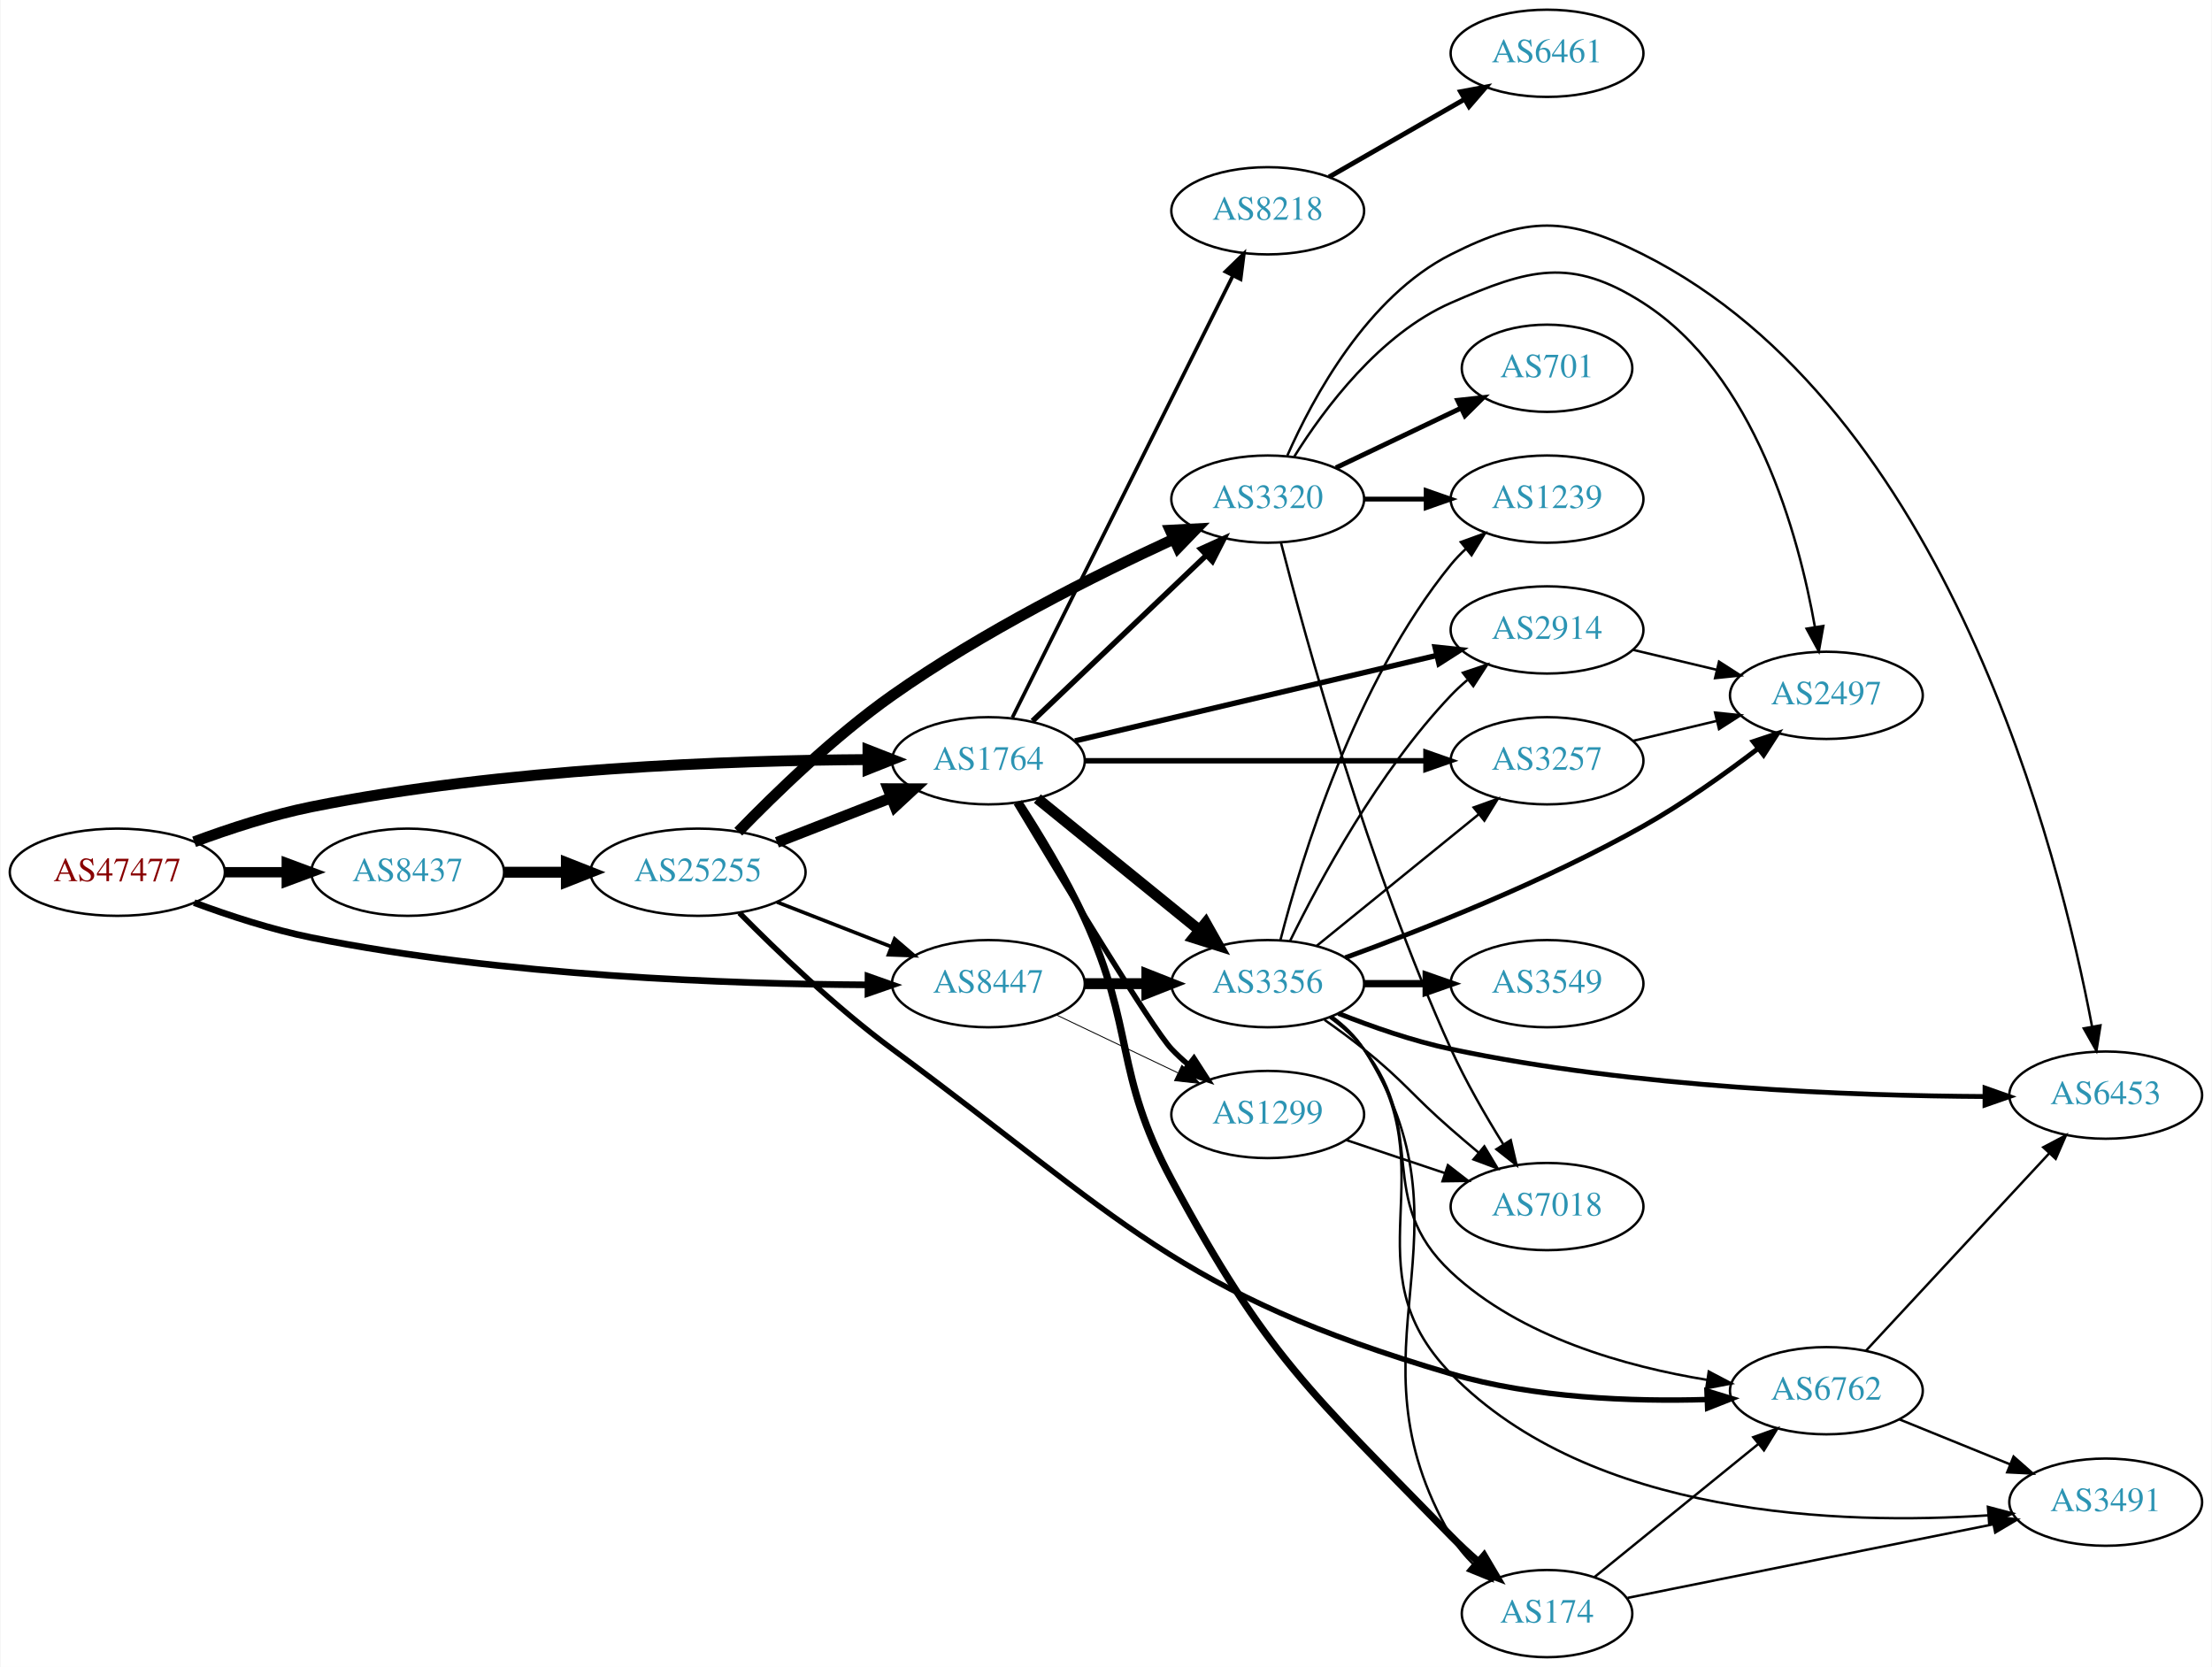
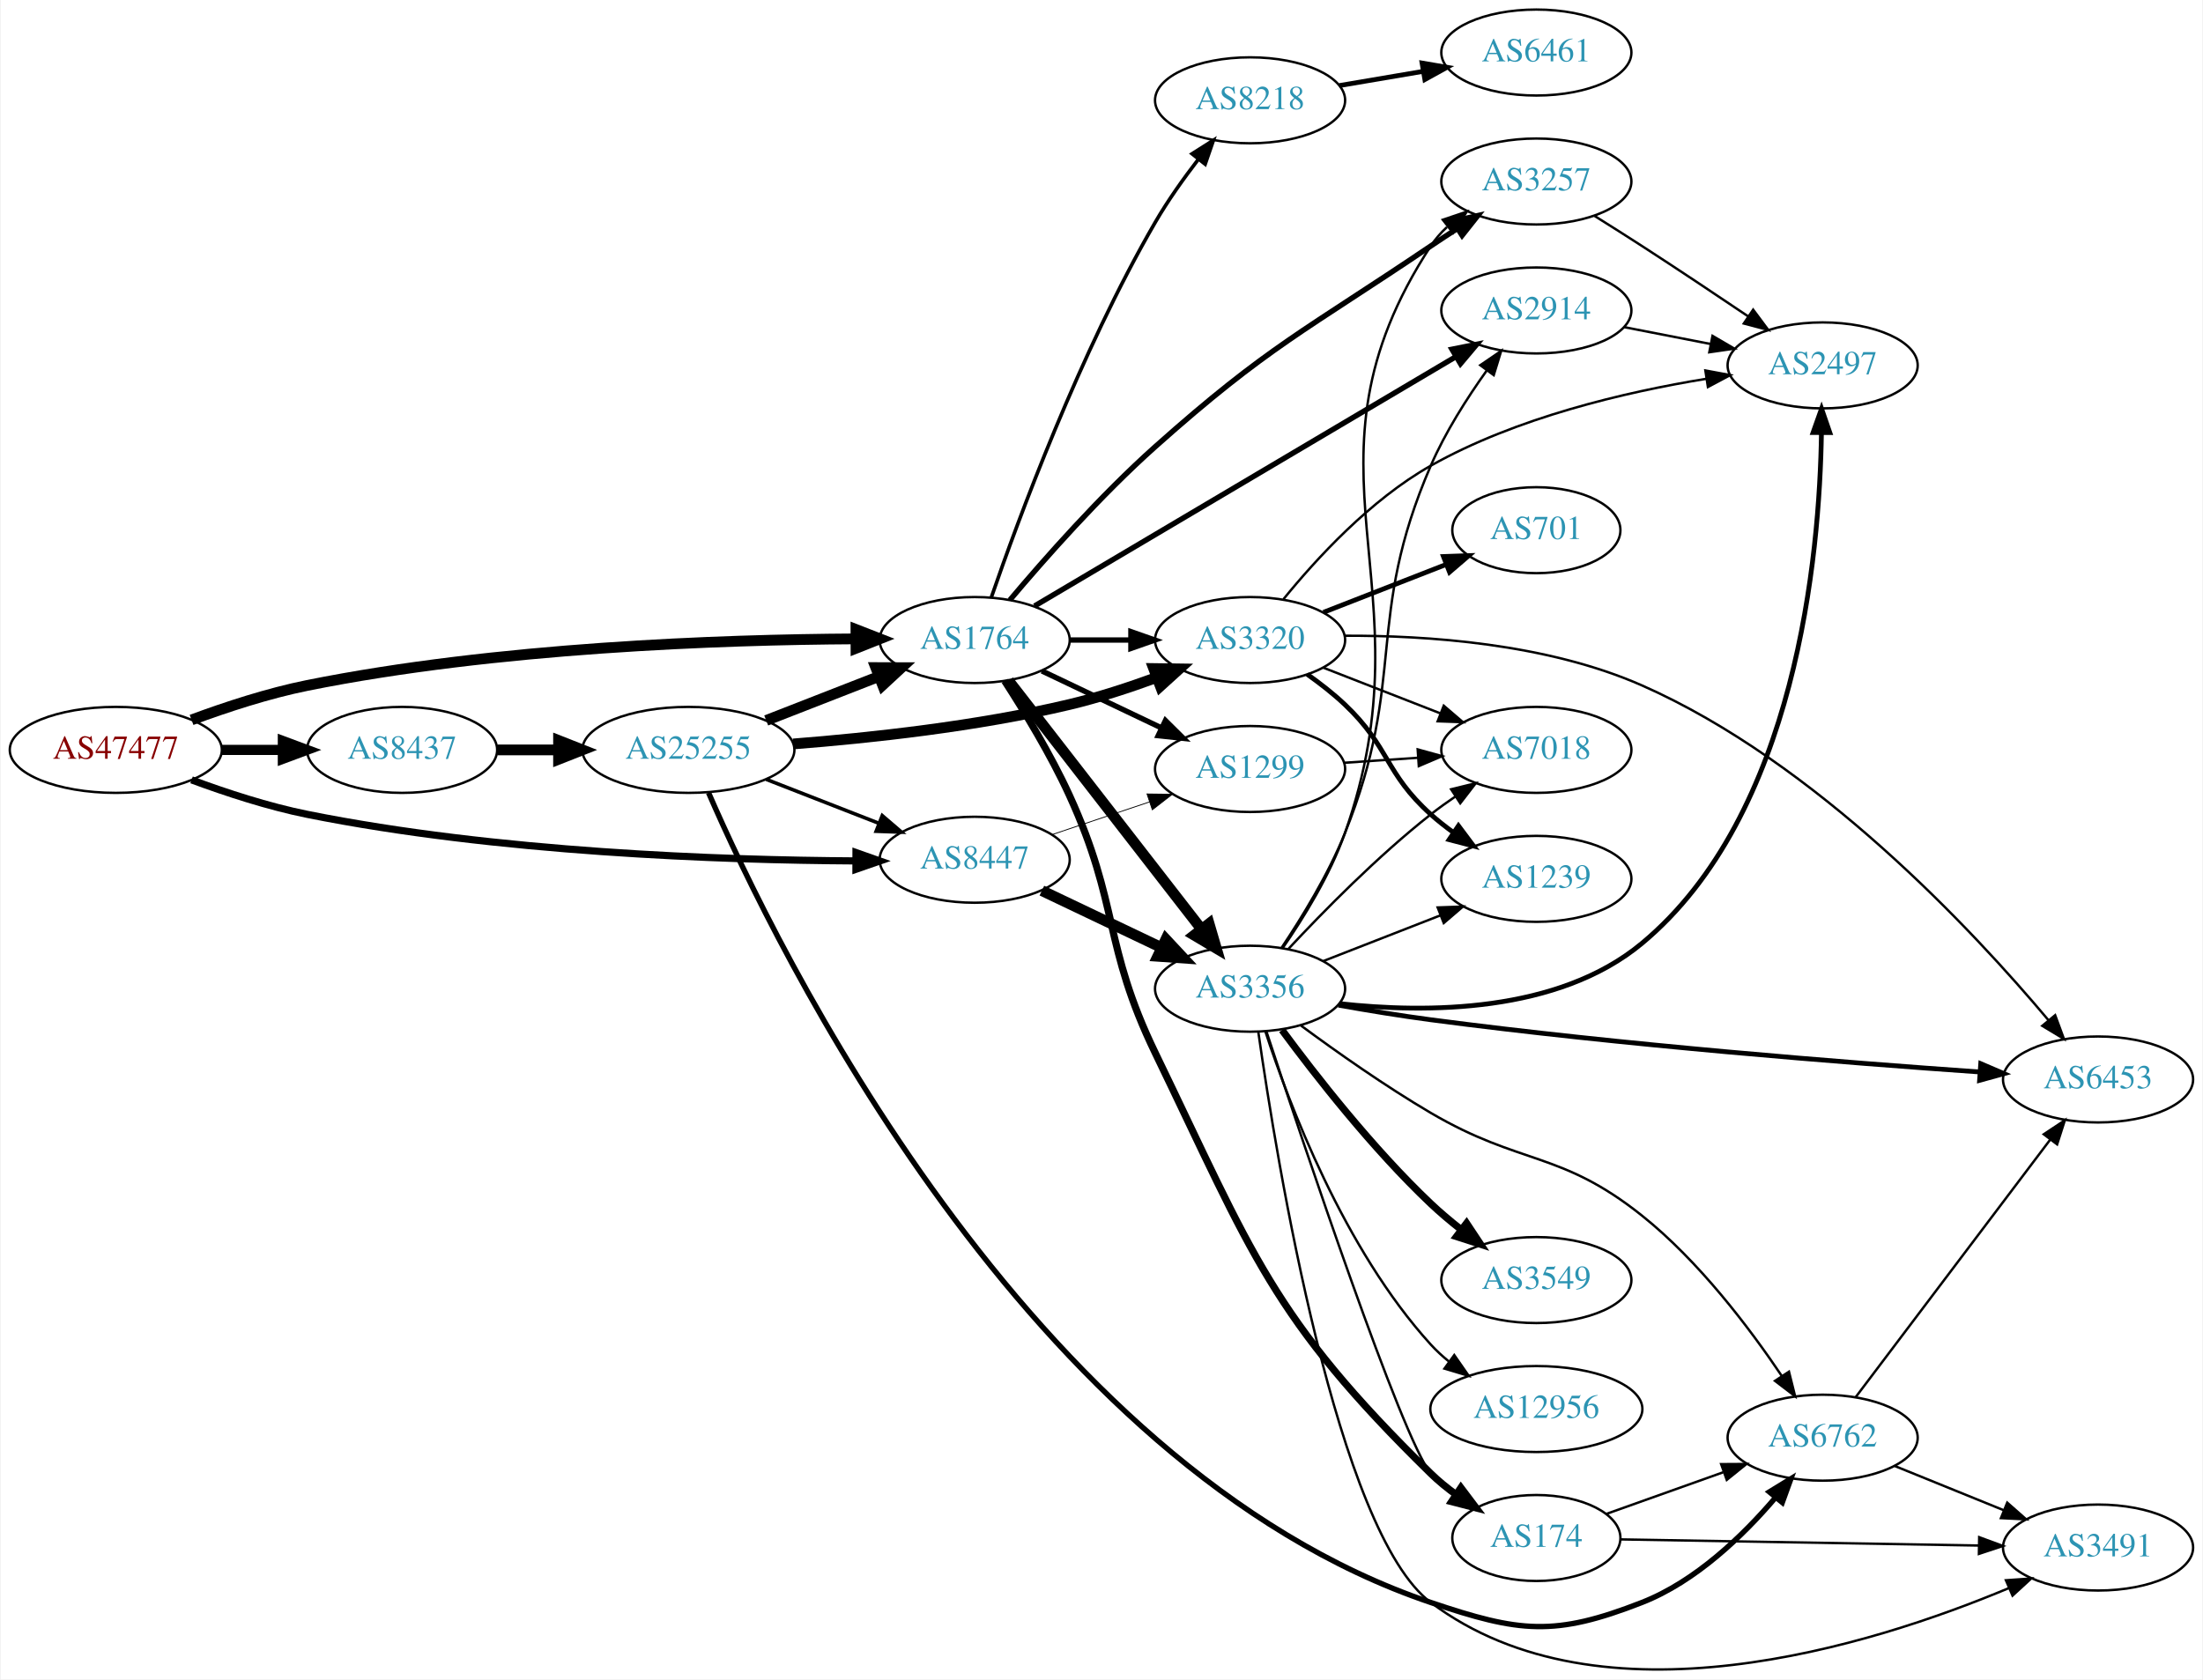
- <svg xmlns="http://www.w3.org/2000/svg" xmlns:xlink="http://www.w3.org/1999/xlink" width="913pt" height="688pt" viewBox="0.00 0.00 912.54 688.00">
-   <g id="graph0" class="graph" transform="scale(1 1) rotate(0) translate(4 684)">
-     <polygon fill="white" stroke="none" points="-4,4 -4,-684 908.542,-684 908.542,4 -4,4" />
+ <svg xmlns="http://www.w3.org/2000/svg" xmlns:xlink="http://www.w3.org/1999/xlink" width="922pt" height="703pt" viewBox="0.00 0.00 921.64 703.16">
+   <g id="graph0" class="graph" transform="scale(1 1) rotate(0) translate(4 699.16)">
+     <polygon fill="white" stroke="none" points="-4,4 -4,-699.16 917.641,-699.16 917.641,4 -4,4" />
    <g id="node1" class="node">
      <g id="a_node1">
        <a xlink:href="/asn/47477" xlink:title="AS47477 ~ REWEA-AS [AT]">
-           <ellipse fill="#ffffff" stroke="black" cx="44.196" cy="-324" rx="44.393" ry="18" />
-           <text text-anchor="middle" x="44.196" y="-320.3" font-family="Times,serif" font-size="14.00" fill="#880000">AS47477</text>
+           <ellipse fill="#ffffff" stroke="black" cx="44.196" cy="-385.16" rx="44.393" ry="18" />
+           <text text-anchor="middle" x="44.196" y="-381.46" font-family="Times,serif" font-size="14.00" fill="#880000">AS47477</text>
        </a>
      </g>
    </g>
    <g id="node2" class="node">
      <g id="a_node2">
        <a xlink:href="/asn/1764" xlink:title="AS1764 ~ NEXTLAYER-AS [AT]">
-           <ellipse fill="#ffffff" stroke="black" cx="403.724" cy="-370" rx="39.794" ry="18" />
-           <text text-anchor="middle" x="403.724" y="-366.3" font-family="Times,serif" font-size="14.00" fill="#2c94b3">AS1764</text>
+           <ellipse fill="#ffffff" stroke="black" cx="403.724" cy="-431.16" rx="39.794" ry="18" />
+           <text text-anchor="middle" x="403.724" y="-427.46" font-family="Times,serif" font-size="14.00" fill="#2c94b3">AS1764</text>
        </a>
      </g>
    </g>
    <g id="edge1" class="edge">
-       <path fill="none" stroke="black" stroke-width="4.5" d="M75.901,-336.554C90.369,-341.925 108.014,-347.708 124.392,-351 203.573,-366.916 297.695,-370.159 353.697,-370.486" />
-       <polygon fill="black" stroke="black" stroke-width="4.5" points="354.025,-374.424 364.036,-370.515 354.047,-366.549 354.025,-374.424" />
+       <path fill="none" stroke="black" stroke-width="4.5" d="M75.901,-397.714C90.369,-403.085 108.014,-408.868 124.392,-412.16 203.573,-428.076 297.695,-431.319 353.697,-431.646" />
+       <polygon fill="black" stroke="black" stroke-width="4.5" points="354.025,-435.584 364.036,-431.675 354.047,-427.709 354.025,-435.584" />
    </g>
    <g id="node3" class="node">
      <g id="a_node3">
        <a xlink:href="/asn/8437" xlink:title="AS8437 ~ Hutchison Drei Austria GmbH [AT]">
-           <ellipse fill="#ffffff" stroke="black" cx="164.039" cy="-324" rx="39.794" ry="18" />
-           <text text-anchor="middle" x="164.039" y="-320.3" font-family="Times,serif" font-size="14.00" fill="#2c94b3">AS8437</text>
+           <ellipse fill="#ffffff" stroke="black" cx="164.039" cy="-385.16" rx="39.794" ry="18" />
+           <text text-anchor="middle" x="164.039" y="-381.46" font-family="Times,serif" font-size="14.00" fill="#2c94b3">AS8437</text>
        </a>
      </g>
    </g>
    <g id="edge2" class="edge">
-       <path fill="none" stroke="black" stroke-width="4.25" d="M88.407,-324C96.72,-324 105.482,-324 113.965,-324" />
-       <polygon fill="black" stroke="black" stroke-width="4.25" points="114.123,-327.719 124.123,-324 114.123,-320.281 114.123,-327.719" />
+       <path fill="none" stroke="black" stroke-width="4.25" d="M88.407,-385.16C96.72,-385.16 105.482,-385.16 113.965,-385.16" />
+       <polygon fill="black" stroke="black" stroke-width="4.25" points="114.123,-388.879 124.123,-385.16 114.123,-381.442 114.123,-388.879" />
    </g>
    <g id="node4" class="node">
      <g id="a_node4">
        <a xlink:href="/asn/8447" xlink:title="AS8447 ~ A1 Telekom Austria AG [AT]">
-           <ellipse fill="#ffffff" stroke="black" cx="403.724" cy="-278" rx="39.794" ry="18" />
-           <text text-anchor="middle" x="403.724" y="-274.3" font-family="Times,serif" font-size="14.00" fill="#2c94b3">AS8447</text>
+           <ellipse fill="#ffffff" stroke="black" cx="403.724" cy="-339.16" rx="39.794" ry="18" />
+           <text text-anchor="middle" x="403.724" y="-335.46" font-family="Times,serif" font-size="14.00" fill="#2c94b3">AS8447</text>
        </a>
      </g>
    </g>
    <g id="edge3" class="edge">
-       <path fill="none" stroke="black" stroke-width="2.75" d="M75.901,-311.446C90.369,-306.075 108.014,-300.292 124.392,-297 203.573,-281.084 297.695,-277.841 353.697,-277.514" />
-       <polygon fill="black" stroke="black" stroke-width="2.75" points="354.046,-281.014 364.036,-277.485 354.026,-274.014 354.046,-281.014" />
+       <path fill="none" stroke="black" stroke-width="3" d="M75.901,-372.607C90.369,-367.235 108.014,-361.452 124.392,-358.16 203.573,-342.244 297.695,-339.001 353.697,-338.675" />
+       <polygon fill="black" stroke="black" stroke-width="3" points="354.046,-342.174 364.036,-338.645 354.026,-335.174 354.046,-342.174" />
    </g>
    <g id="node5" class="node">
      <g id="a_node5">
-         <a xlink:href="/asn/174" xlink:title="AS174 ~ Cogent Communications [US]">
-           <ellipse fill="#ffffff" stroke="black" cx="634.31" cy="-18" rx="35.194" ry="18" />
-           <text text-anchor="middle" x="634.31" y="-14.3" font-family="Times,serif" font-size="14.00" fill="#2c94b3">AS174</text>
+         <a xlink:href="/asn/8218" xlink:title="AS8218 ~ legacy Neotelecoms [FR]">
+           <ellipse fill="#ffffff" stroke="black" cx="519.017" cy="-657.16" rx="39.794" ry="18" />
+           <text text-anchor="middle" x="519.017" y="-653.46" font-family="Times,serif" font-size="14.00" fill="#2c94b3">AS8218</text>
        </a>
      </g>
    </g>
    <g id="edge4" class="edge">
-       <path fill="none" stroke="black" stroke-width="3" d="M416.275,-352.896C424.572,-340.098 435.614,-321.953 443.37,-305 464.42,-258.99 455.406,-241.561 479.37,-197 518.697,-123.873 536.734,-109.484 594.663,-50 598.127,-46.443 601.965,-42.883 605.838,-39.499" />
-       <polygon fill="black" stroke="black" stroke-width="3" points="608.333,-41.973 613.728,-32.854 603.825,-36.618 608.333,-41.973" />
+       <path fill="none" stroke="black" stroke-width="1.5" d="M410.681,-448.978C421.874,-481.406 447.788,-551.737 479.37,-606.16 484.585,-615.146 491.146,-624.372 497.375,-632.464" />
+       <polygon fill="black" stroke="black" stroke-width="1.5" points="494.727,-634.757 503.676,-640.429 500.217,-630.414 494.727,-634.757" />
    </g>
    <g id="node6" class="node">
      <g id="a_node6">
-         <a xlink:href="/asn/3356" xlink:title="AS3356 ~ Level 3 Parent, LLC [US]">
-           <ellipse fill="#ffffff" stroke="black" cx="519.017" cy="-278" rx="39.794" ry="18" />
-           <text text-anchor="middle" x="519.017" y="-274.3" font-family="Times,serif" font-size="14.00" fill="#2c94b3">AS3356</text>
+         <a xlink:href="/asn/1299" xlink:title="AS1299 ~ Telia Carrier [EU]">
+           <ellipse fill="#ffffff" stroke="black" cx="519.017" cy="-377.16" rx="39.794" ry="18" />
+           <text text-anchor="middle" x="519.017" y="-373.46" font-family="Times,serif" font-size="14.00" fill="#2c94b3">AS1299</text>
        </a>
      </g>
    </g>
    <g id="edge5" class="edge">
-       <path fill="none" stroke="black" stroke-width="4.5" d="M423.942,-354.393C442.334,-339.458 470.254,-316.786 490.904,-300.017" />
-       <polygon fill="black" stroke="black" stroke-width="4.5" points="493.423,-303.044 498.704,-293.683 488.459,-296.93 493.423,-303.044" />
+       <path fill="none" stroke="black" stroke-width="2.25" d="M431.86,-418.226C446.854,-411.079 465.675,-402.108 481.898,-394.376" />
+       <polygon fill="black" stroke="black" stroke-width="2.25" points="483.581,-397.451 491.102,-389.989 480.569,-391.132 483.581,-397.451" />
    </g>
    <g id="node7" class="node">
      <g id="a_node7">
-         <a xlink:href="/asn/2914" xlink:title="AS2914 ~ NTT America, Inc. [US]">
-           <ellipse fill="#ffffff" stroke="black" cx="634.31" cy="-424" rx="39.794" ry="18" />
-           <text text-anchor="middle" x="634.31" y="-420.3" font-family="Times,serif" font-size="14.00" fill="#2c94b3">AS2914</text>
+         <a xlink:href="/asn/3320" xlink:title="AS3320 ~ DTAG [DE]">
+           <ellipse fill="#ffffff" stroke="black" cx="519.017" cy="-431.16" rx="39.794" ry="18" />
+           <text text-anchor="middle" x="519.017" y="-427.46" font-family="Times,serif" font-size="14.00" fill="#2c94b3">AS3320</text>
        </a>
      </g>
    </g>
    <g id="edge6" class="edge">
-       <path fill="none" stroke="black" stroke-width="2.25" d="M439.441,-378.201C479.416,-387.645 545.174,-403.179 588.857,-413.499" />
-       <polygon fill="black" stroke="black" stroke-width="2.25" points="588.104,-416.917 598.641,-415.81 589.713,-410.105 588.104,-416.917" />
+       <path fill="none" stroke="black" stroke-width="2.25" d="M443.396,-431.16C451.599,-431.16 460.363,-431.16 468.895,-431.16" />
+       <polygon fill="black" stroke="black" stroke-width="2.25" points="469.134,-434.66 479.134,-431.16 469.134,-427.66 469.134,-434.66" />
    </g>
    <g id="node8" class="node">
      <g id="a_node8">
-         <a xlink:href="/asn/8218" xlink:title="AS8218 ~ legacy Neotelecoms [FR]">
-           <ellipse fill="#ffffff" stroke="black" cx="519.017" cy="-597" rx="39.794" ry="18" />
-           <text text-anchor="middle" x="519.017" y="-593.3" font-family="Times,serif" font-size="14.00" fill="#2c94b3">AS8218</text>
+         <a xlink:href="/asn/3257" xlink:title="AS3257 ~ GTT [DE]">
+           <ellipse fill="#ffffff" stroke="black" cx="638.859" cy="-623.16" rx="39.794" ry="18" />
+           <text text-anchor="middle" x="638.859" y="-619.46" font-family="Times,serif" font-size="14.00" fill="#2c94b3">AS3257</text>
        </a>
      </g>
    </g>
    <g id="edge7" class="edge">
-       <path fill="none" stroke="black" stroke-width="1.5" d="M413.614,-387.812C433.427,-427.512 481.302,-523.436 504.698,-570.314" />
-       <polygon fill="black" stroke="black" stroke-width="1.5" points="501.571,-571.886 509.168,-579.27 507.834,-568.76 501.571,-571.886" />
+       <path fill="none" stroke="black" stroke-width="2.25" d="M418.437,-447.882C432.786,-464.92 456.385,-491.676 479.37,-512.16 526.701,-554.341 542.129,-560.669 594.663,-596.16 598.208,-598.555 601.956,-601.009 605.703,-603.414" />
+       <polygon fill="black" stroke="black" stroke-width="2.25" points="604.028,-606.496 614.35,-608.887 607.772,-600.581 604.028,-606.496" />
    </g>
    <g id="node9" class="node">
      <g id="a_node9">
-         <a xlink:href="/asn/3320" xlink:title="AS3320 ~ DTAG [DE]">
-           <ellipse fill="#ffffff" stroke="black" cx="519.017" cy="-478" rx="39.794" ry="18" />
-           <text text-anchor="middle" x="519.017" y="-474.3" font-family="Times,serif" font-size="14.00" fill="#2c94b3">AS3320</text>
+         <a xlink:href="/asn/174" xlink:title="AS174 ~ Cogent Communications [US]">
+           <ellipse fill="#ffffff" stroke="black" cx="638.859" cy="-55.16" rx="35.194" ry="18" />
+           <text text-anchor="middle" x="638.859" y="-51.46" font-family="Times,serif" font-size="14.00" fill="#2c94b3">AS174</text>
        </a>
      </g>
    </g>
    <g id="edge8" class="edge">
-       <path fill="none" stroke="black" stroke-width="2.25" d="M421.931,-386.403C441.006,-404.587 471.926,-434.063 493.523,-454.651" />
-       <polygon fill="black" stroke="black" stroke-width="2.25" points="491.366,-457.43 501.019,-461.797 496.196,-452.363 491.366,-457.43" />
+       <path fill="none" stroke="black" stroke-width="3" d="M416.275,-414.056C424.572,-401.258 435.614,-383.113 443.37,-366.16 464.42,-320.15 457.324,-303.701 479.37,-258.16 520.115,-173.992 527.84,-147.575 594.663,-82.16 597.878,-79.013 601.522,-76.05 605.296,-73.323" />
+       <polygon fill="black" stroke="black" stroke-width="3" points="607.275,-76.21 613.652,-67.749 603.391,-70.386 607.275,-76.21" />
    </g>
    <g id="node10" class="node">
      <g id="a_node10">
-         <a xlink:href="/asn/3257" xlink:title="AS3257 ~ GTT [DE]">
-           <ellipse fill="#ffffff" stroke="black" cx="634.31" cy="-370" rx="39.794" ry="18" />
-           <text text-anchor="middle" x="634.31" y="-366.3" font-family="Times,serif" font-size="14.00" fill="#2c94b3">AS3257</text>
+         <a xlink:href="/asn/3356" xlink:title="AS3356 ~ Level 3 Parent, LLC [US]">
+           <ellipse fill="#ffffff" stroke="black" cx="519.017" cy="-285.16" rx="39.794" ry="18" />
+           <text text-anchor="middle" x="519.017" y="-281.46" font-family="Times,serif" font-size="14.00" fill="#2c94b3">AS3356</text>
        </a>
      </g>
    </g>
    <g id="edge9" class="edge">
-       <path fill="none" stroke="black" stroke-width="2.25" d="M443.5,-370C482.333,-370 542.216,-370 584.314,-370" />
-       <polygon fill="black" stroke="black" stroke-width="2.25" points="584.343,-373.5 594.343,-370 584.343,-366.5 584.343,-373.5" />
+       <path fill="none" stroke="black" stroke-width="4.5" d="M417.942,-414.126C437.811,-388.521 475.495,-339.958 498.523,-310.282" />
+       <polygon fill="black" stroke="black" stroke-width="4.5" points="501.863,-312.4 504.883,-302.086 495.642,-307.572 501.863,-312.4" />
    </g>
    <g id="node11" class="node">
      <g id="a_node11">
-         <a xlink:href="/asn/1299" xlink:title="AS1299 ~ Telia Carrier [EU]">
-           <ellipse fill="#ffffff" stroke="black" cx="519.017" cy="-224" rx="39.794" ry="18" />
-           <text text-anchor="middle" x="519.017" y="-220.3" font-family="Times,serif" font-size="14.00" fill="#2c94b3">AS1299</text>
+         <a xlink:href="/asn/2914" xlink:title="AS2914 ~ NTT America, Inc. [US]">
+           <ellipse fill="#ffffff" stroke="black" cx="638.859" cy="-569.16" rx="39.794" ry="18" />
+           <text text-anchor="middle" x="638.859" y="-565.46" font-family="Times,serif" font-size="14.00" fill="#2c94b3">AS2914</text>
        </a>
      </g>
    </g>
    <g id="edge10" class="edge">
-       <path fill="none" stroke="black" stroke-width="2.25" d="M415.164,-352.512C433.741,-321.526 471.342,-259.436 479.37,-251 481.433,-248.832 483.695,-246.733 486.057,-244.727" />
-       <polygon fill="black" stroke="black" stroke-width="2.25" points="488.58,-247.199 494.33,-238.3 484.286,-241.671 488.58,-247.199" />
+       <path fill="none" stroke="black" stroke-width="2.25" d="M428.795,-445.409C470.874,-470.317 557.832,-521.79 605.263,-549.866" />
+       <polygon fill="black" stroke="black" stroke-width="2.25" points="603.53,-552.907 613.919,-554.989 607.096,-546.883 603.53,-552.907" />
+     </g>
+     <g id="node22" class="node">
+       <g id="a_node22">
+         <a xlink:href="/asn/25255" xlink:title="AS25255 ~ ==&gt; TELE2 AUSTRIA &lt;== [AT]">
+           <ellipse fill="#ffffff" stroke="black" cx="283.881" cy="-385.16" rx="44.393" ry="18" />
+           <text text-anchor="middle" x="283.881" y="-381.46" font-family="Times,serif" font-size="14.00" fill="#2c94b3">AS25255</text>
+         </a>
+       </g>
+     </g>
+     <g id="edge33" class="edge">
+       <path fill="none" stroke="black" stroke-width="4.5" d="M203.951,-385.16C212.054,-385.16 220.729,-385.16 229.255,-385.16" />
+       <polygon fill="black" stroke="black" stroke-width="4.5" points="229.533,-389.098 239.533,-385.16 229.533,-381.223 229.533,-389.098" />
+     </g>
+     <g id="edge41" class="edge">
+       <path fill="none" stroke="black" stroke-width="0.346" d="M435.981,-349.645C448.63,-353.887 463.409,-358.844 476.911,-363.373" />
+       <polygon fill="black" stroke="black" stroke-width="0.346" points="475.874,-366.717 486.468,-366.578 478.1,-360.08 475.874,-366.717" />
+     </g>
+     <g id="edge40" class="edge">
+       <path fill="none" stroke="black" stroke-width="4.5" d="M431.86,-326.226C446.854,-319.079 465.675,-310.108 481.898,-302.376" />
+       <polygon fill="black" stroke="black" stroke-width="4.5" points="483.769,-305.846 491.102,-297.989 480.38,-298.737 483.769,-305.846" />
+     </g>
+     <g id="node12" class="node">
+       <g id="a_node12">
+         <a xlink:href="/asn/6461" xlink:title="AS6461 ~ Zayo Bandwidth [US]">
+           <ellipse fill="#ffffff" stroke="black" cx="638.859" cy="-677.16" rx="39.794" ry="18" />
+           <text text-anchor="middle" x="638.859" y="-673.46" font-family="Times,serif" font-size="14.00" fill="#2c94b3">AS6461</text>
+         </a>
+       </g>
+     </g>
+     <g id="edge11" class="edge">
+       <path fill="none" stroke="black" stroke-width="2" d="M556.335,-663.324C567.424,-665.206 579.771,-667.302 591.434,-669.281" />
+       <polygon fill="black" stroke="black" stroke-width="2" points="591.013,-672.76 601.458,-670.982 592.185,-665.858 591.013,-672.76" />
+     </g>
+     <g id="node13" class="node">
+       <g id="a_node13">
+         <a xlink:href="/asn/7018" xlink:title="AS7018 ~ AT&amp;T Services, Inc. [US]">
+           <ellipse fill="#ffffff" stroke="black" cx="638.859" cy="-385.16" rx="39.794" ry="18" />
+           <text text-anchor="middle" x="638.859" y="-381.46" font-family="Times,serif" font-size="14.00" fill="#2c94b3">AS7018</text>
+         </a>
+       </g>
+     </g>
+     <g id="edge12" class="edge">
+       <path fill="none" stroke="black" d="M558.277,-379.758C568.156,-380.428 578.923,-381.159 589.253,-381.861" />
+       <polygon fill="black" stroke="black" points="589.174,-385.363 599.388,-382.549 589.648,-378.379 589.174,-385.363" />
+     </g>
+     <g id="edge17" class="edge">
+       <path fill="none" stroke="black" d="M549.753,-419.553C564.547,-413.778 582.624,-406.721 598.546,-400.506" />
+       <polygon fill="black" stroke="black" points="600.089,-403.661 608.132,-396.764 597.544,-397.14 600.089,-403.661" />
+     </g>
+     <g id="node14" class="node">
+       <g id="a_node14">
+         <a xlink:href="/asn/2497" xlink:title="AS2497 ~ Internet Initiative Japan Inc. [JP]">
+           <ellipse fill="#ffffff" stroke="black" cx="758.702" cy="-546.16" rx="39.794" ry="18" />
+           <text text-anchor="middle" x="758.702" y="-542.46" font-family="Times,serif" font-size="14.00" fill="#2c94b3">AS2497</text>
+         </a>
+       </g>
+     </g>
+     <g id="edge18" class="edge">
+       <path fill="none" stroke="black" d="M532.976,-448.251C546.555,-464.966 569.397,-489.921 594.663,-504.16 630.432,-524.318 676.036,-535 709.911,-540.535" />
+       <polygon fill="black" stroke="black" points="709.608,-544.03 720.024,-542.093 710.673,-537.111 709.608,-544.03" />
+     </g>
+     <g id="node15" class="node">
+       <g id="a_node15">
+         <a xlink:href="/asn/701" xlink:title="AS701 ~ UUNET [US]">
+           <ellipse fill="#ffffff" stroke="black" cx="638.859" cy="-477.16" rx="35.194" ry="18" />
+           <text text-anchor="middle" x="638.859" y="-473.46" font-family="Times,serif" font-size="14.00" fill="#2c94b3">AS701</text>
+         </a>
+       </g>
+     </g>
+     <g id="edge14" class="edge">
+       <path fill="none" stroke="black" stroke-width="2" d="M549.753,-442.768C565.371,-448.864 584.647,-456.389 601.184,-462.844" />
+       <polygon fill="black" stroke="black" stroke-width="2" points="599.967,-466.126 610.555,-466.502 602.513,-459.605 599.967,-466.126" />
+     </g>
+     <g id="node16" class="node">
+       <g id="a_node16">
+         <a xlink:href="/asn/1239" xlink:title="AS1239 ~ Sprint [US]">
+           <ellipse fill="#ffffff" stroke="black" cx="638.859" cy="-331.16" rx="39.794" ry="18" />
+           <text text-anchor="middle" x="638.859" y="-327.46" font-family="Times,serif" font-size="14.00" fill="#2c94b3">AS1239</text>
+         </a>
+       </g>
+     </g>
+     <g id="edge15" class="edge">
+       <path fill="none" stroke="black" stroke-width="2" d="M542.959,-416.807C548.353,-412.988 553.909,-408.663 558.663,-404.16 577.511,-386.308 575.364,-375.525 594.663,-358.16 597.611,-355.508 600.852,-352.956 604.192,-350.551" />
+       <polygon fill="black" stroke="black" stroke-width="2" points="606.247,-353.387 612.591,-344.902 602.34,-347.579 606.247,-353.387" />
+     </g>
+     <g id="node17" class="node">
+       <g id="a_node17">
+         <a xlink:href="/asn/6453" xlink:title="AS6453 ~ TATA COMMUNICATIONS (AMERICA) INC [US]">
+           <ellipse fill="#ffffff" stroke="black" cx="873.995" cy="-247.16" rx="39.794" ry="18" />
+           <text text-anchor="middle" x="873.995" y="-243.46" font-family="Times,serif" font-size="14.00" fill="#2c94b3">AS6453</text>
+         </a>
+       </g>
+     </g>
+     <g id="edge16" class="edge">
+       <path fill="none" stroke="black" d="M558.586,-432.958C592.722,-433.113 643.167,-429.765 683.055,-412.16 756.058,-379.941 821.594,-309.682 853.145,-272.081" />
+       <polygon fill="black" stroke="black" points="856.035,-274.078 859.708,-264.14 850.639,-269.618 856.035,-274.078" />
+     </g>
+     <g id="edge13" class="edge">
+       <path fill="none" stroke="black" d="M663.259,-608.721C669.7,-604.696 676.67,-600.293 683.055,-596.16 697.772,-586.636 713.953,-575.838 727.477,-566.72" />
+       <polygon fill="black" stroke="black" points="729.613,-569.501 735.938,-561.001 725.693,-563.701 729.613,-569.501" />
+     </g>
+     <g id="node18" class="node">
+       <g id="a_node18">
+         <a xlink:href="/asn/6762" xlink:title="AS6762 ~ TELECOM ITALIA SPARKLE S.p.A. [IT]">
+           <ellipse fill="#ffffff" stroke="black" cx="758.702" cy="-97.16" rx="39.794" ry="18" />
+           <text text-anchor="middle" x="758.702" y="-93.46" font-family="Times,serif" font-size="14.00" fill="#2c94b3">AS6762</text>
+         </a>
+       </g>
+     </g>
+     <g id="edge19" class="edge">
+       <path fill="none" stroke="black" d="M668.086,-65.22C682.746,-70.446 700.925,-76.925 717.07,-82.679" />
+       <polygon fill="black" stroke="black" points="716.215,-86.09 726.81,-86.15 718.565,-79.496 716.215,-86.09" />
+     </g>
+     <g id="node19" class="node">
+       <g id="a_node19">
+         <a xlink:href="/asn/3491" xlink:title="AS3491 ~ PCCW Global, Inc. [US]">
+           <ellipse fill="#ffffff" stroke="black" cx="873.995" cy="-51.16" rx="39.794" ry="18" />
+           <text text-anchor="middle" x="873.995" y="-47.46" font-family="Times,serif" font-size="14.00" fill="#2c94b3">AS3491</text>
+         </a>
+       </g>
+     </g>
+     <g id="edge20" class="edge">
+       <path fill="none" stroke="black" d="M674.259,-54.57C713.859,-53.891 779.201,-52.77 824.081,-51.999" />
+       <polygon fill="black" stroke="black" points="824.236,-55.498 834.174,-51.826 824.115,-48.498 824.236,-55.498" />
+     </g>
+     <g id="edge26" class="edge">
+       <path fill="none" stroke="black" d="M532.66,-302.164C541.38,-314.767 552.475,-332.714 558.663,-350.16 595.602,-454.301 534.225,-503.656 594.663,-596.16 596.55,-599.048 598.864,-601.682 601.432,-604.073" />
+       <polygon fill="black" stroke="black" points="599.682,-607.146 609.722,-610.528 603.982,-601.623 599.682,-607.146" />
+     </g>
+     <g id="edge25" class="edge">
+       <path fill="none" stroke="black" d="M525.827,-267.353C541.167,-220.66 582.41,-97.243 594.663,-82.16 597.361,-78.84 600.581,-75.81 604.031,-73.08" />
+       <polygon fill="black" stroke="black" points="606.168,-75.856 612.357,-67.257 602.156,-70.12 606.168,-75.856" />
+     </g>
+     <g id="edge31" class="edge">
+       <path fill="none" stroke="black" d="M532.218,-302.332C540.724,-315.016 551.745,-332.99 558.663,-350.16 584.933,-415.357 566.768,-439.643 594.663,-504.16 600.705,-518.134 609.764,-532.363 618.029,-543.931" />
+       <polygon fill="black" stroke="black" points="615.38,-546.237 624.13,-552.21 621.015,-542.084 615.38,-546.237" />
+     </g>
+     <g id="edge27" class="edge">
+       <path fill="none" stroke="black" d="M535.114,-301.873C549.58,-317.396 572.437,-340.679 594.663,-358.16 597.948,-360.744 601.491,-363.293 605.087,-365.733" />
+       <polygon fill="black" stroke="black" points="603.181,-368.669 613.471,-371.193 607.001,-362.803 603.181,-368.669" />
+     </g>
+     <g id="edge24" class="edge">
+       <path fill="none" stroke="black" stroke-width="2" d="M556.475,-278.909C592.734,-274.87 647.892,-274.913 683.055,-304.16 747.749,-357.97 757.433,-466.58 758.2,-517.977" />
+       <polygon fill="black" stroke="black" stroke-width="2" points="754.7,-518.052 758.245,-528.036 761.7,-518.02 754.7,-518.052" />
+     </g>
+     <g id="edge30" class="edge">
+       <path fill="none" stroke="black" d="M549.753,-296.768C564.547,-302.543 582.624,-309.599 598.546,-315.814" />
+       <polygon fill="black" stroke="black" points="597.544,-319.18 608.132,-319.556 600.089,-312.659 597.544,-319.18" />
+     </g>
+     <g id="edge22" class="edge">
+       <path fill="none" stroke="black" stroke-width="2" d="M555.994,-278.274C568.232,-276.097 582.013,-273.827 594.663,-272.16 674.872,-261.592 768.683,-254.184 824.343,-250.304" />
+       <polygon fill="black" stroke="black" stroke-width="2" points="824.879,-253.775 834.616,-249.598 824.399,-246.792 824.879,-253.775" />
+     </g>
+     <g id="edge21" class="edge">
+       <path fill="none" stroke="black" d="M540.36,-269.698C555.055,-258.853 575.592,-244.35 594.663,-233.16 632.343,-211.052 648.91,-217.413 683.055,-190.16 706.877,-171.148 727.986,-143.247 741.624,-122.969" />
+       <polygon fill="black" stroke="black" points="744.609,-124.8 747.173,-114.52 738.758,-120.957 744.609,-124.8" />
+     </g>
+     <g id="edge28" class="edge">
+       <path fill="none" stroke="black" d="M522.492,-266.857C530.173,-213.097 555.466,-57.593 594.663,-28.16 666.135,25.506 778.991,-10.039 836.575,-34.145" />
+       <polygon fill="black" stroke="black" points="835.426,-37.461 845.995,-38.195 838.19,-31.03 835.426,-37.461" />
+     </g>
+     <g id="node20" class="node">
+       <g id="a_node20">
+         <a xlink:href="/asn/3549" xlink:title="AS3549 ~ Level 3 Parent, LLC [US]">
+           <ellipse fill="#ffffff" stroke="black" cx="638.859" cy="-163.16" rx="39.794" ry="18" />
+           <text text-anchor="middle" x="638.859" y="-159.46" font-family="Times,serif" font-size="14.00" fill="#2c94b3">AS3549</text>
+         </a>
+       </g>
+     </g>
+     <g id="edge23" class="edge">
+       <path fill="none" stroke="black" stroke-width="3" d="M532.387,-267.857C546.36,-248.918 570.338,-218.187 594.663,-195.16 598.546,-191.485 602.853,-187.852 607.201,-184.427" />
+       <polygon fill="black" stroke="black" stroke-width="3" points="609.649,-186.965 615.512,-178.14 605.426,-181.382 609.649,-186.965" />
    </g>
    <g id="node21" class="node">
      <g id="a_node21">
-         <a xlink:href="/asn/25255" xlink:title="AS25255 ~ ==&gt; TELE2 AUSTRIA &lt;== [AT]">
-           <ellipse fill="#ffffff" stroke="black" cx="283.881" cy="-324" rx="44.393" ry="18" />
-           <text text-anchor="middle" x="283.881" y="-320.3" font-family="Times,serif" font-size="14.00" fill="#2c94b3">AS25255</text>
-         </a>
-       </g>
+         <a xlink:href="/asn/12956" xlink:title="AS12956 ~ TELXIUS [ES]">
+           <ellipse fill="#ffffff" stroke="black" cx="638.859" cy="-109.16" rx="44.393" ry="18" />
+           <text text-anchor="middle" x="638.859" y="-105.46" font-family="Times,serif" font-size="14.00" fill="#2c94b3">AS12956</text>
+         </a>
+       </g>
+     </g>
+     <g id="edge29" class="edge">
+       <path fill="none" stroke="black" d="M525.426,-267.243C535.204,-237.236 558.25,-176.177 594.663,-136.16 596.996,-133.597 599.626,-131.186 602.409,-128.94" />
+       <polygon fill="black" stroke="black" points="604.484,-131.759 610.533,-123.061 600.38,-126.088 604.484,-131.759" />
    </g>
    <g id="edge32" class="edge">
-       <path fill="none" stroke="black" stroke-width="4.5" d="M203.951,-324C212.054,-324 220.729,-324 229.255,-324" />
-       <polygon fill="black" stroke="black" stroke-width="4.5" points="229.533,-327.938 239.533,-324 229.533,-320.063 229.533,-327.938" />
+       <path fill="none" stroke="black" d="M675.536,-562.197C686.967,-559.966 699.789,-557.463 711.843,-555.111" />
+       <polygon fill="black" stroke="black" points="712.596,-558.53 721.74,-553.179 711.255,-551.66 712.596,-558.53" />
    </g>
    <g id="edge39" class="edge">
-       <path fill="none" stroke="black" stroke-width="4.5" d="M443.396,-278C451.599,-278 460.363,-278 468.895,-278" />
-       <polygon fill="black" stroke="black" stroke-width="4.5" points="469.134,-281.938 479.134,-278 469.134,-274.063 469.134,-281.938" />
-     </g>
-     <g id="edge40" class="edge">
-       <path fill="none" stroke="black" stroke-width="0.375" d="M431.86,-265.066C446.854,-257.919 465.675,-248.948 481.898,-241.215" />
-       <polygon fill="black" stroke="black" stroke-width="0.375" points="483.581,-244.291 491.102,-236.829 480.569,-237.972 483.581,-244.291" />
-     </g>
-     <g id="node13" class="node">
-       <g id="a_node13">
-         <a xlink:href="/asn/6762" xlink:title="AS6762 ~ TELECOM ITALIA SPARKLE S.p.A. [IT]">
-           <ellipse fill="#ffffff" stroke="black" cx="749.603" cy="-110" rx="39.794" ry="18" />
-           <text text-anchor="middle" x="749.603" y="-106.3" font-family="Times,serif" font-size="14.00" fill="#2c94b3">AS6762</text>
-         </a>
-       </g>
-     </g>
-     <g id="edge31" class="edge">
-       <path fill="none" stroke="black" d="M653.764,-32.986C672.142,-47.91 700.557,-70.984 721.496,-87.988" />
-       <polygon fill="black" stroke="black" points="719.429,-90.818 729.398,-94.405 723.842,-85.384 719.429,-90.818" />
-     </g>
-     <g id="node16" class="node">
-       <g id="a_node16">
-         <a xlink:href="/asn/3491" xlink:title="AS3491 ~ PCCW Global, Inc. [US]">
-           <ellipse fill="#ffffff" stroke="black" cx="864.896" cy="-64" rx="39.794" ry="18" />
-           <text text-anchor="middle" x="864.896" y="-60.3" font-family="Times,serif" font-size="14.00" fill="#2c94b3">AS3491</text>
-         </a>
-       </g>
-     </g>
-     <g id="edge30" class="edge">
-       <path fill="none" stroke="black" d="M667.576,-24.493C706.965,-32.42 773.828,-45.875 818.421,-54.849" />
-       <polygon fill="black" stroke="black" points="817.919,-58.318 828.413,-56.86 819.3,-51.456 817.919,-58.318" />
-     </g>
-     <g id="edge19" class="edge">
-       <path fill="none" stroke="black" d="M545.496,-264.498C550.543,-260.748 555.311,-256.24 558.663,-251 607.569,-174.55 548.924,-128.386 594.663,-50 597.114,-45.801 600.332,-41.912 603.868,-38.397" />
-       <polygon fill="black" stroke="black" points="606.243,-40.969 611.426,-31.729 601.612,-35.72 606.243,-40.969" />
-     </g>
-     <g id="edge16" class="edge">
-       <path fill="none" stroke="black" d="M528.249,-295.652C540.339,-320.305 564.738,-365.553 594.663,-397 596.726,-399.168 598.988,-401.267 601.35,-403.273" />
-       <polygon fill="black" stroke="black" points="599.579,-406.329 609.623,-409.7 603.873,-400.801 599.579,-406.329" />
-     </g>
-     <g id="edge15" class="edge">
-       <path fill="none" stroke="black" d="M539.235,-293.607C557.627,-308.542 585.547,-331.214 606.197,-347.983" />
-       <polygon fill="black" stroke="black" points="604.028,-350.73 613.997,-354.317 608.44,-345.296 604.028,-350.73" />
-     </g>
-     <g id="node12" class="node">
-       <g id="a_node12">
-         <a xlink:href="/asn/6453" xlink:title="AS6453 ~ TATA COMMUNICATIONS (AMERICA) INC [US]">
-           <ellipse fill="#ffffff" stroke="black" cx="864.896" cy="-232" rx="39.794" ry="18" />
-           <text text-anchor="middle" x="864.896" y="-228.3" font-family="Times,serif" font-size="14.00" fill="#2c94b3">AS6453</text>
-         </a>
-       </g>
-     </g>
-     <g id="edge11" class="edge">
-       <path fill="none" stroke="black" stroke-width="2" d="M548.188,-265.72C561.942,-260.268 578.889,-254.342 594.663,-251 670.458,-234.943 760.656,-231.702 815.034,-231.42" />
-       <polygon fill="black" stroke="black" stroke-width="2" points="815.095,-234.92 825.088,-231.399 815.081,-227.92 815.095,-234.92" />
-     </g>
-     <g id="edge12" class="edge">
-       <path fill="none" stroke="black" d="M544.76,-263.975C549.846,-260.252 554.815,-255.887 558.663,-251 585.826,-216.502 562.626,-189.025 594.663,-159 623.409,-132.059 666.957,-119.931 700.408,-114.471" />
-       <polygon fill="black" stroke="black" points="701.06,-117.912 710.437,-112.981 700.032,-110.988 701.06,-117.912" />
-     </g>
-     <g id="node14" class="node">
-       <g id="a_node14">
-         <a xlink:href="/asn/3549" xlink:title="AS3549 ~ Level 3 Parent, LLC [US]">
-           <ellipse fill="#ffffff" stroke="black" cx="634.31" cy="-278" rx="39.794" ry="18" />
-           <text text-anchor="middle" x="634.31" y="-274.3" font-family="Times,serif" font-size="14.00" fill="#2c94b3">AS3549</text>
-         </a>
-       </g>
-     </g>
-     <g id="edge13" class="edge">
-       <path fill="none" stroke="black" stroke-width="3" d="M558.689,-278C566.892,-278 575.656,-278 584.188,-278" />
-       <polygon fill="black" stroke="black" stroke-width="3" points="584.427,-281.5 594.427,-278 584.427,-274.5 584.427,-281.5" />
-     </g>
-     <g id="node15" class="node">
-       <g id="a_node15">
-         <a xlink:href="/asn/2497" xlink:title="AS2497 ~ Internet Initiative Japan Inc. [JP]">
-           <ellipse fill="#ffffff" stroke="black" cx="749.603" cy="-397" rx="39.794" ry="18" />
-           <text text-anchor="middle" x="749.603" y="-393.3" font-family="Times,serif" font-size="14.00" fill="#2c94b3">AS2497</text>
-         </a>
-       </g>
-     </g>
-     <g id="edge14" class="edge">
-       <path fill="none" stroke="black" stroke-width="2" d="M551.067,-288.741C582.865,-300.281 633.259,-320.081 673.956,-343 690.46,-352.295 707.669,-364.545 721.398,-375.028" />
-       <polygon fill="black" stroke="black" stroke-width="2" points="719.413,-377.919 729.459,-381.285 723.705,-372.389 719.413,-377.919" />
-     </g>
-     <g id="edge17" class="edge">
-       <path fill="none" stroke="black" d="M545.169,-264.279C550.234,-260.541 555.091,-256.092 558.663,-251 594.077,-200.515 551.591,-161.132 594.663,-117 652.539,-57.7 756.057,-54.515 816.477,-58.566" />
-       <polygon fill="black" stroke="black" points="816.276,-62.061 826.514,-59.333 816.809,-55.081 816.276,-62.061" />
-     </g>
-     <g id="node17" class="node">
-       <g id="a_node17">
-         <a xlink:href="/asn/7018" xlink:title="AS7018 ~ AT&amp;T Services, Inc. [US]">
-           <ellipse fill="#ffffff" stroke="black" cx="634.31" cy="-186" rx="39.794" ry="18" />
-           <text text-anchor="middle" x="634.31" y="-182.3" font-family="Times,serif" font-size="14.00" fill="#2c94b3">AS7018</text>
-         </a>
-       </g>
-     </g>
-     <g id="edge18" class="edge">
-       <path fill="none" stroke="black" d="M542.456,-263.07C547.865,-259.269 553.555,-255.096 558.663,-251 575.597,-237.422 578.299,-232.259 594.663,-218 598.329,-214.806 602.233,-211.484 606.097,-208.241" />
-       <polygon fill="black" stroke="black" points="608.435,-210.849 613.885,-201.763 603.959,-205.467 608.435,-210.849" />
-     </g>
-     <g id="node18" class="node">
-       <g id="a_node18">
-         <a xlink:href="/asn/1239" xlink:title="AS1239 ~ Sprint [US]">
-           <ellipse fill="#ffffff" stroke="black" cx="634.31" cy="-478" rx="39.794" ry="18" />
-           <text text-anchor="middle" x="634.31" y="-474.3" font-family="Times,serif" font-size="14.00" fill="#2c94b3">AS1239</text>
-         </a>
-       </g>
-     </g>
-     <g id="edge20" class="edge">
-       <path fill="none" stroke="black" d="M524.237,-295.905C532.827,-329.352 554.968,-402.329 594.663,-451 596.506,-453.26 598.584,-455.413 600.797,-457.446" />
-       <polygon fill="black" stroke="black" points="598.726,-460.274 608.69,-463.875 603.147,-454.846 598.726,-460.274" />
-     </g>
-     <g id="edge21" class="edge">
-       <path fill="none" stroke="black" d="M669.917,-415.752C680.788,-413.162 692.942,-410.265 704.385,-407.538" />
-       <polygon fill="black" stroke="black" points="705.291,-410.92 714.207,-405.197 703.668,-404.111 705.291,-410.92" />
-     </g>
-     <g id="node19" class="node">
-       <g id="a_node19">
-         <a xlink:href="/asn/6461" xlink:title="AS6461 ~ Zayo Bandwidth [US]">
-           <ellipse fill="#ffffff" stroke="black" cx="634.31" cy="-662" rx="39.794" ry="18" />
-           <text text-anchor="middle" x="634.31" y="-658.3" font-family="Times,serif" font-size="14.00" fill="#2c94b3">AS6461</text>
-         </a>
-       </g>
-     </g>
-     <g id="edge22" class="edge">
-       <path fill="none" stroke="black" stroke-width="2" d="M544.321,-610.944C560.599,-620.283 582.235,-632.697 600.097,-642.945" />
-       <polygon fill="black" stroke="black" stroke-width="2" points="598.63,-646.138 609.046,-648.079 602.114,-640.067 598.63,-646.138" />
-     </g>
-     <g id="edge26" class="edge">
-       <path fill="none" stroke="black" d="M527.111,-495.953C537.712,-519.991 560.205,-561.619 594.663,-579 626.128,-594.871 642.467,-594.823 673.956,-579 799.743,-515.795 845.869,-331.34 859.258,-260.325" />
-       <polygon fill="black" stroke="black" points="862.733,-260.78 861.068,-250.317 855.844,-259.535 862.733,-260.78" />
-     </g>
-     <g id="edge27" class="edge">
-       <path fill="none" stroke="black" d="M529.983,-495.562C542.286,-515.249 565.239,-546.103 594.663,-559 626.94,-573.148 644.277,-578.003 673.956,-559 720.202,-529.39 738.197,-463.071 744.889,-425.106" />
-       <polygon fill="black" stroke="black" points="748.349,-425.634 746.491,-415.203 741.439,-424.516 748.349,-425.634" />
-     </g>
-     <g id="edge25" class="edge">
-       <path fill="none" stroke="black" d="M524.46,-460.133C534.461,-421.15 560.555,-325.954 594.663,-251 600.756,-237.611 608.919,-223.49 616.172,-211.844" />
-       <polygon fill="black" stroke="black" points="619.324,-213.411 621.738,-203.095 613.417,-209.654 619.324,-213.411" />
-     </g>
-     <g id="edge24" class="edge">
-       <path fill="none" stroke="black" stroke-width="2" d="M558.689,-478C566.892,-478 575.656,-478 584.188,-478" />
-       <polygon fill="black" stroke="black" stroke-width="2" points="584.427,-481.5 594.427,-478 584.427,-474.5 584.427,-481.5" />
-     </g>
-     <g id="node20" class="node">
-       <g id="a_node20">
-         <a xlink:href="/asn/701" xlink:title="AS701 ~ UUNET [US]">
-           <ellipse fill="#ffffff" stroke="black" cx="634.31" cy="-532" rx="35.194" ry="18" />
-           <text text-anchor="middle" x="634.31" y="-528.3" font-family="Times,serif" font-size="14.00" fill="#2c94b3">AS701</text>
-         </a>
-       </g>
-     </g>
-     <g id="edge23" class="edge">
-       <path fill="none" stroke="black" stroke-width="2" d="M547.153,-490.934C562.585,-498.29 582.07,-507.577 598.606,-515.459" />
-       <polygon fill="black" stroke="black" stroke-width="2" points="597.414,-518.768 607.947,-519.911 600.426,-512.449 597.414,-518.768" />
-     </g>
-     <g id="edge28" class="edge">
-       <path fill="none" stroke="black" d="M669.917,-378.248C680.788,-380.838 692.942,-383.735 704.385,-386.462" />
-       <polygon fill="black" stroke="black" points="703.668,-389.889 714.207,-388.803 705.291,-383.08 703.668,-389.889" />
-     </g>
-     <g id="edge29" class="edge">
-       <path fill="none" stroke="black" d="M551.274,-213.516C563.923,-209.273 578.702,-204.316 592.204,-199.788" />
-       <polygon fill="black" stroke="black" points="593.393,-203.08 601.761,-196.582 591.167,-196.444 593.393,-203.08" />
+       <path fill="none" stroke="black" d="M772.478,-114.076C792.367,-140.409 830.847,-191.356 853.997,-222.007" />
+       <polygon fill="black" stroke="black" points="851.272,-224.206 860.092,-230.077 856.858,-219.987 851.272,-224.206" />
+     </g>
+     <g id="edge38" class="edge">
+       <path fill="none" stroke="black" d="M788.878,-85.314C802.753,-79.68 819.53,-72.868 834.44,-66.815" />
+       <polygon fill="black" stroke="black" points="835.969,-69.971 843.918,-62.966 833.336,-63.486 835.969,-69.971" />
+     </g>
+     <g id="edge34" class="edge">
+       <path fill="none" stroke="black" stroke-width="4.5" d="M316.461,-397.487C330.89,-403.12 348.129,-409.849 363.391,-415.807" />
+       <polygon fill="black" stroke="black" stroke-width="4.5" points="362.337,-419.622 373.085,-419.591 365.201,-412.286 362.337,-419.622" />
    </g>
    <g id="edge37" class="edge">
-       <path fill="none" stroke="black" d="M765.882,-126.453C785.393,-147.464 819.301,-183.978 841.672,-208.068" />
-       <polygon fill="black" stroke="black" points="839.127,-210.472 848.497,-215.418 844.257,-205.708 839.127,-210.472" />
-     </g>
-     <g id="edge38" class="edge">
-       <path fill="none" stroke="black" d="M779.778,-98.154C793.654,-92.52 810.431,-85.708 825.34,-79.654" />
-       <polygon fill="black" stroke="black" points="826.87,-82.811 834.819,-75.806 824.237,-76.325 826.87,-82.811" />
+       <path fill="none" stroke="black" stroke-width="1.5" d="M316.461,-372.833C330.89,-367.201 348.129,-360.471 363.391,-354.514" />
+       <polygon fill="black" stroke="black" stroke-width="1.5" points="365.042,-357.627 373.085,-350.73 362.496,-351.106 365.042,-357.627" />
    </g>
    <g id="edge36" class="edge">
-       <path fill="none" stroke="black" stroke-width="4.5" d="M316.461,-336.327C330.89,-341.96 348.129,-348.689 363.391,-354.646" />
-       <polygon fill="black" stroke="black" stroke-width="4.5" points="362.337,-358.462 373.085,-358.43 365.201,-351.126 362.337,-358.462" />
+       <path fill="none" stroke="black" stroke-width="4.5" d="M327.723,-387.645C359.879,-390.147 404.814,-395.003 443.37,-404.16 455.521,-407.046 468.424,-411.273 480.023,-415.529" />
+       <polygon fill="black" stroke="black" stroke-width="4.5" points="478.669,-419.226 489.415,-419.082 481.455,-411.86 478.669,-419.226" />
    </g>
    <g id="edge35" class="edge">
-       <path fill="none" stroke="black" stroke-width="1.5" d="M316.461,-311.673C330.89,-306.04 348.129,-299.311 363.391,-293.354" />
-       <polygon fill="black" stroke="black" stroke-width="1.5" points="365.042,-296.466 373.085,-289.57 362.496,-289.946 365.042,-296.466" />
-     </g>
-     <g id="edge34" class="edge">
-       <path fill="none" stroke="black" stroke-width="4.5" d="M300.491,-340.713C315.738,-356.451 340.091,-380.073 364.077,-397 401.196,-423.195 447.849,-446.575 480.013,-461.402" />
-       <polygon fill="black" stroke="black" stroke-width="4.5" points="478.77,-465.163 489.503,-465.723 482.033,-457.996 478.77,-465.163" />
-     </g>
-     <g id="edge33" class="edge">
-       <path fill="none" stroke="black" stroke-width="2.25" d="M300.947,-307.213C316.329,-291.636 340.602,-268.317 364.077,-251 459.463,-180.636 480.945,-150.432 594.663,-117 629.023,-106.899 669.542,-105.447 700.383,-106.362" />
-       <polygon fill="black" stroke="black" stroke-width="2.25" points="700.319,-109.862 710.448,-106.754 700.592,-102.867 700.319,-109.862" />
+       <path fill="none" stroke="black" stroke-width="2.25" d="M292.321,-367.244C320.195,-303.047 425.581,-85.315 594.663,-28.16 631.88,-15.58 646.472,-13.842 683.055,-28.16 705.587,-36.979 725.394,-56.142 738.934,-72.04" />
+       <polygon fill="black" stroke="black" stroke-width="2.25" points="736.386,-74.455 745.423,-79.985 741.807,-70.026 736.386,-74.455" />
    </g>
  </g>
</svg>
